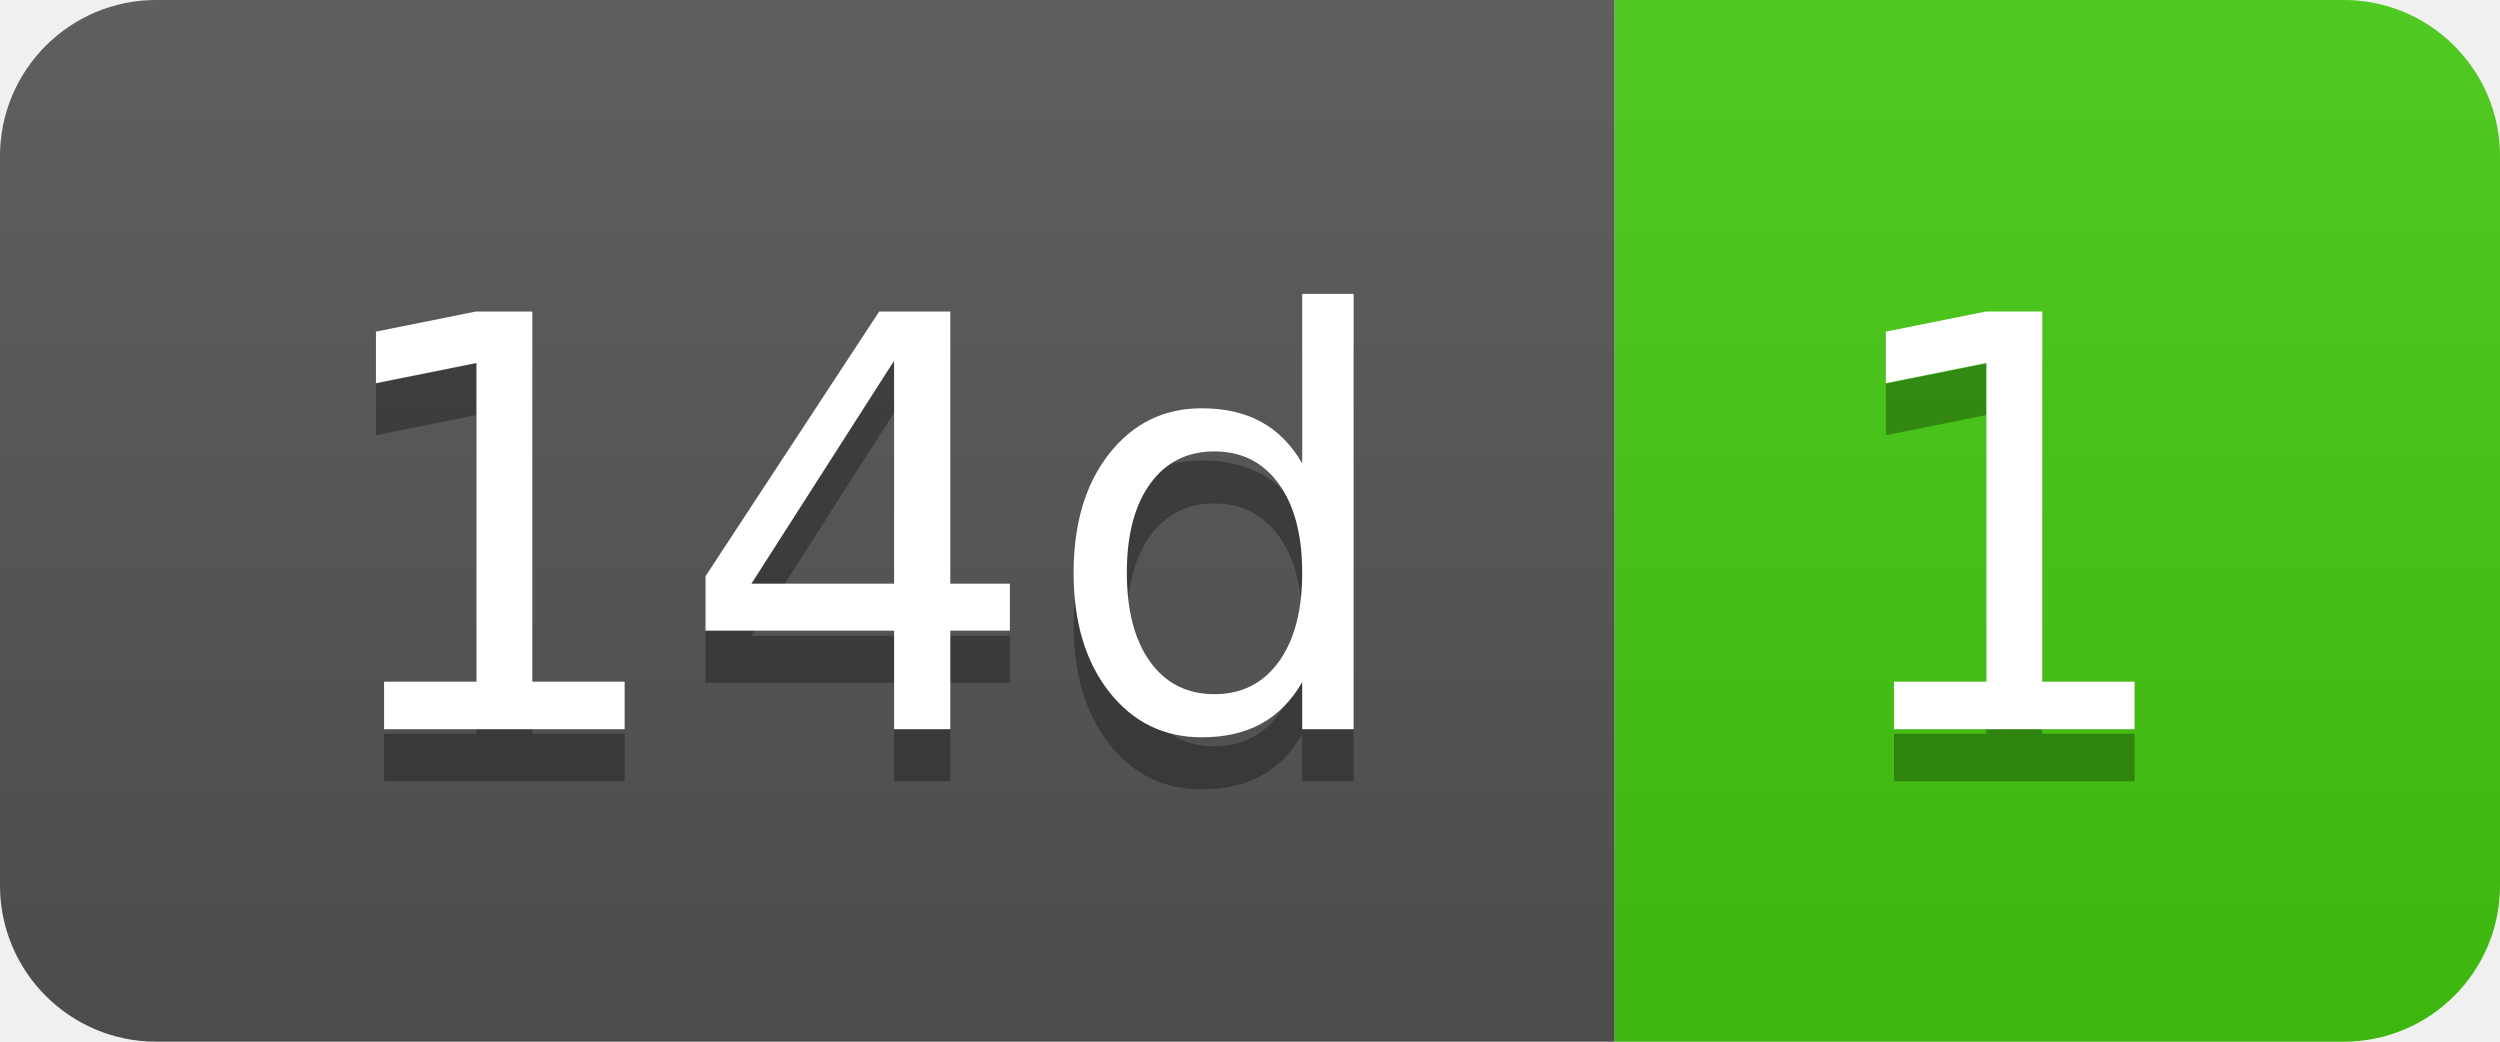
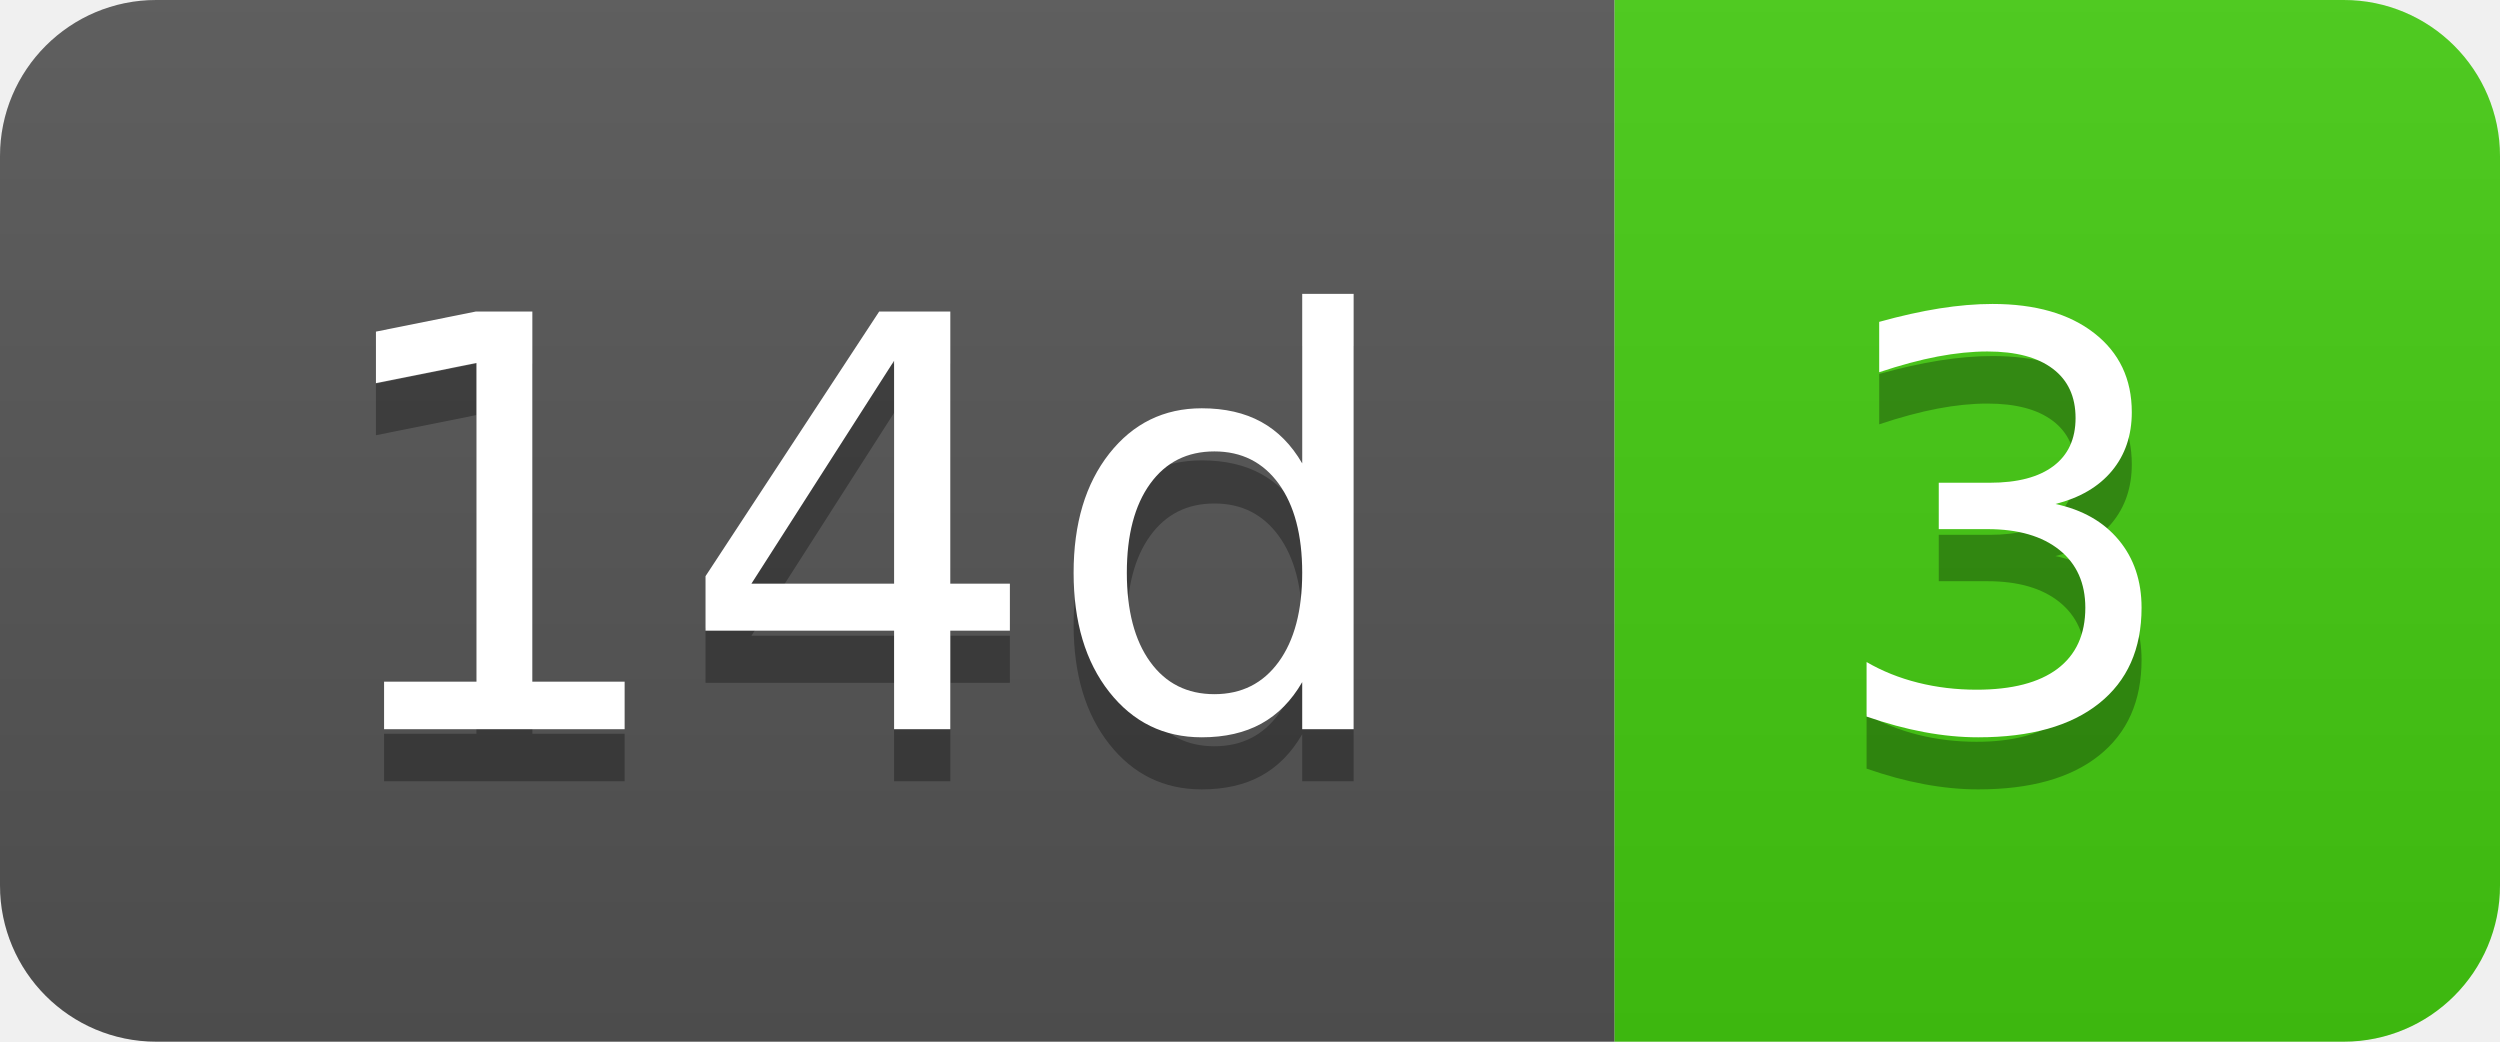
- <svg xmlns="http://www.w3.org/2000/svg" width="48" height="20" role="img" aria-label="14d: 1">
+ <svg xmlns="http://www.w3.org/2000/svg" width="48" height="20" role="img" aria-label="14d: 3">
  <linearGradient id="s" x2="0" y2="100%">
    <stop offset="0" stop-color="#bbb" stop-opacity=".1" />
    <stop offset="1" stop-opacity=".1" />
  </linearGradient>
  <clipPath id="r">
    <rect width="48" height="20" rx="3" fill="#fff" />
  </clipPath>
  <g clip-path="url(#r)">
    <rect width="31" height="20" fill="#555" />
    <rect x="31" width="17" height="20" fill="#4c1" />
    <rect width="48" height="20" fill="url(#s)" />
  </g>
  <g fill="#fff" text-anchor="middle" font-family="Verdana,Geneva,DejaVu Sans,sans-serif" text-rendering="geometricPrecision" font-size="110">
    <text aria-hidden="true" x="165" y="150" fill="#010101" fill-opacity=".3" transform="scale(.1)" textLength="210">14d</text>
    <text x="165" y="140" transform="scale(.1)" fill="#fff" textLength="210">14d</text>
-     <text aria-hidden="true" x="385" y="150" fill="#010101" fill-opacity=".3" transform="scale(.1)" textLength="70">1</text>
-     <text x="385" y="140" transform="scale(.1)" fill="#fff" textLength="70">1</text>
+     <text aria-hidden="true" x="385" y="150" fill="#010101" fill-opacity=".3" transform="scale(.1)" textLength="70">3</text>
+     <text x="385" y="140" transform="scale(.1)" fill="#fff" textLength="70">3</text>
  </g>
</svg>
